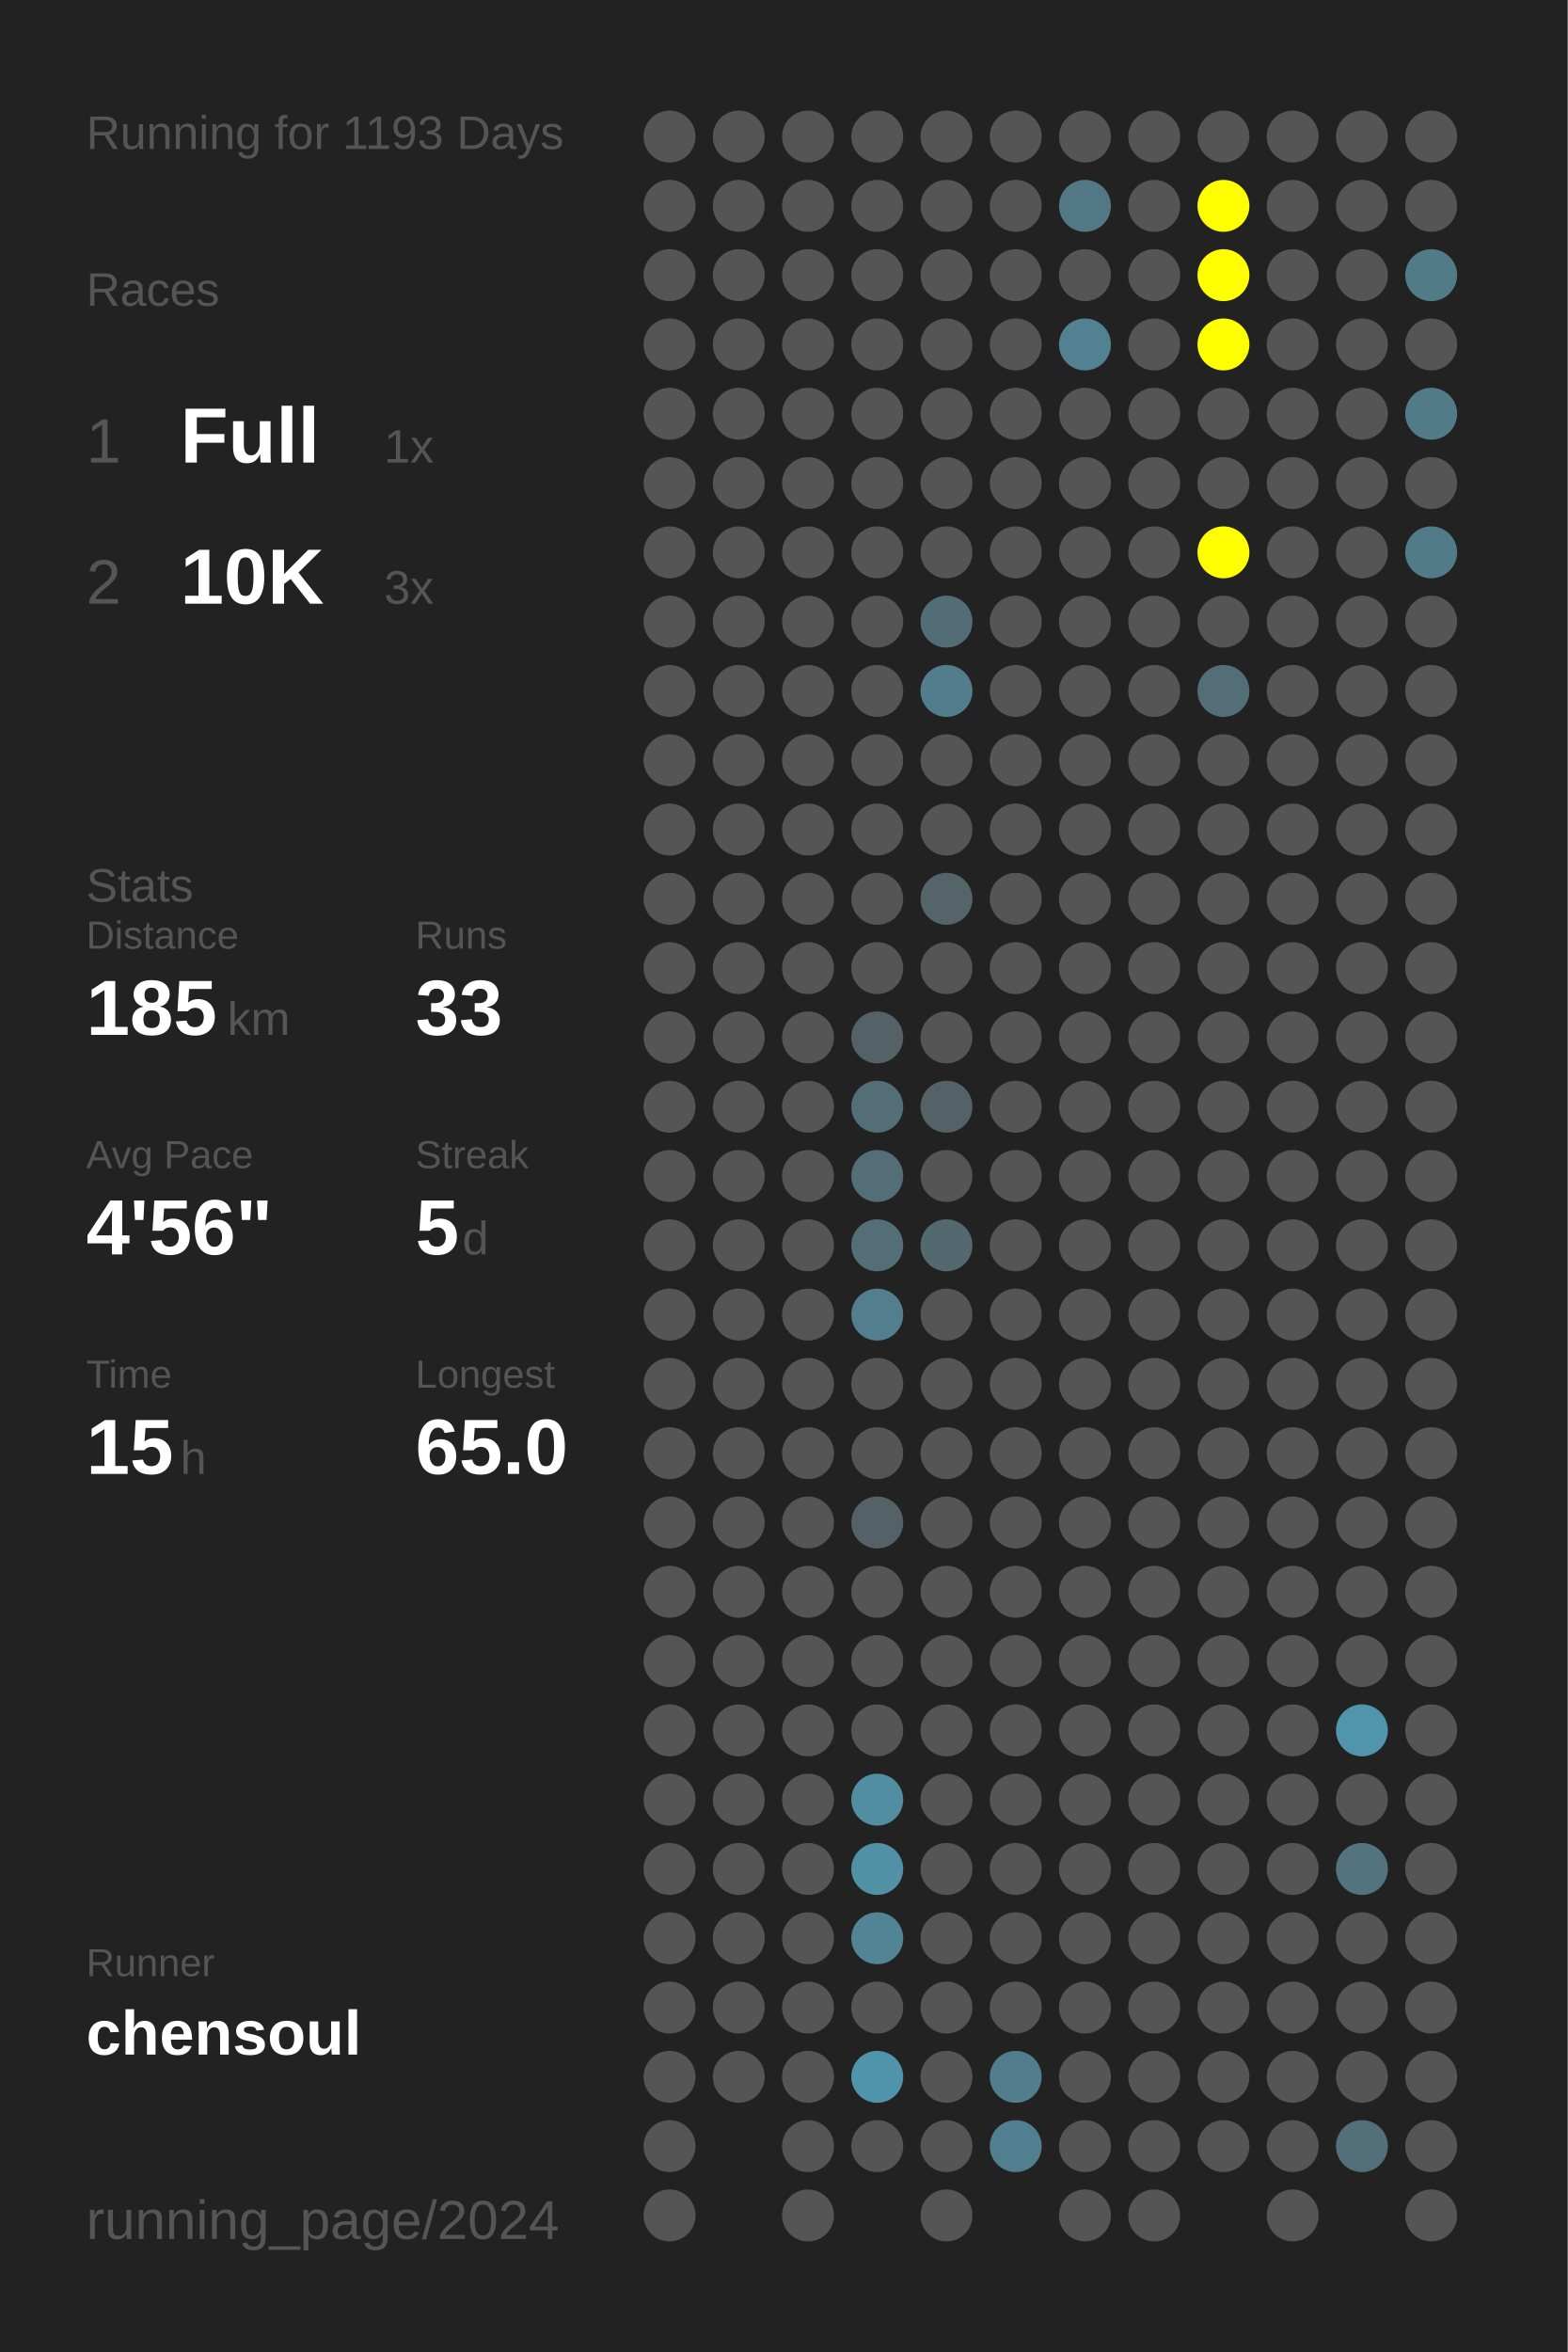
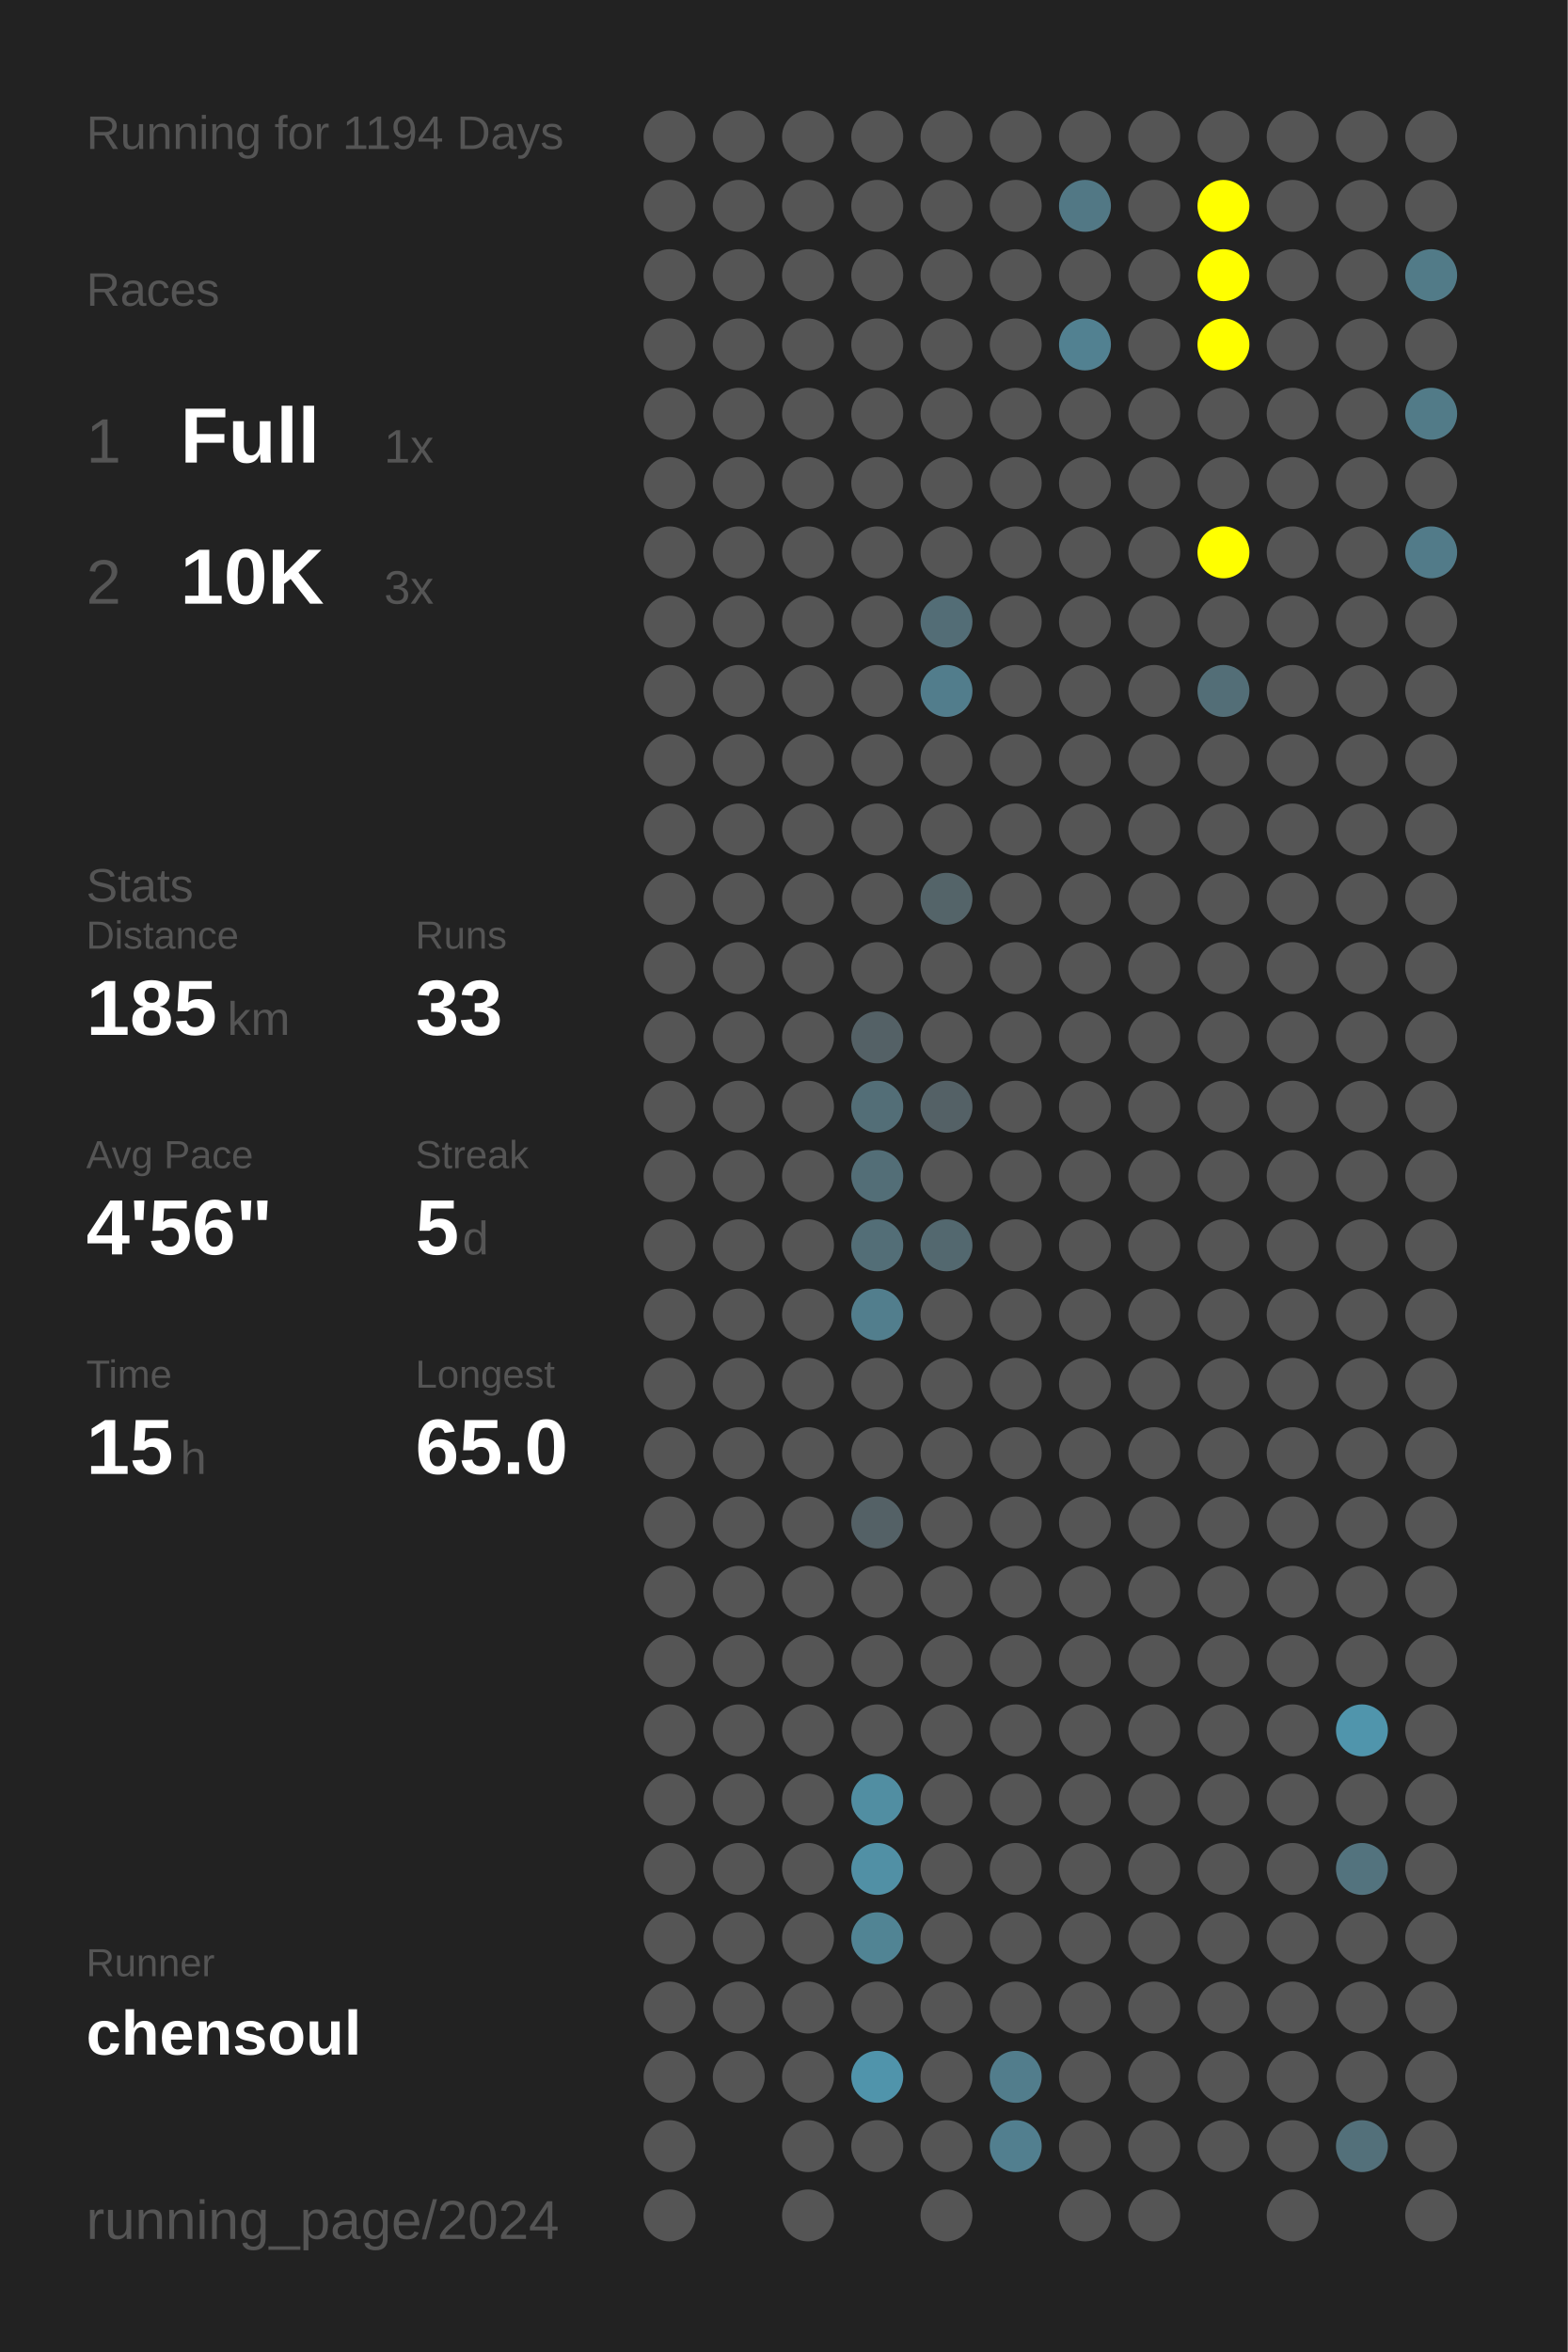
<svg xmlns="http://www.w3.org/2000/svg" baseProfile="full" height="300mm" version="1.1" viewBox="0,0,200,300" width="200mm">
  <defs />
  <rect fill="#222222" height="300" width="200" x="0" y="0" />
-   <text fill="#555555" style="font-size:6px; font-family:Arial;" x="11" y="19">Running for 1193 Days</text>
+   <text fill="#555555" style="font-size:6px; font-family:Arial;" x="11" y="19">Running for 1194 Days</text>
  <text fill="#555555" style="font-size:6px; font-family:Arial;" x="11" y="39">Races</text>
  <text fill="#555555" style="font-size:8px; font-family:Arial;" x="11" y="59">1</text>
  <text fill="#FFFFFF" style="font-size:10px; font-family:Arial; font-weight:bold;" x="23" y="59">Full</text>
  <text fill="#555555" style="font-size:6px; font-family:Arial;" x="49" y="59">1x</text>
  <text fill="#555555" style="font-size:8px; font-family:Arial;" x="11" y="77">2</text>
  <text fill="#FFFFFF" style="font-size:10px; font-family:Arial; font-weight:bold;" x="23" y="77">10K</text>
  <text fill="#555555" style="font-size:6px; font-family:Arial;" x="49" y="77">3x</text>
  <text fill="#555555" style="font-size:6px; font-family:Arial;" x="11" y="115">Stats</text>
  <text fill="#555555" style="font-size:5px; font-family:Arial;" x="11" y="121">Distance</text>
  <text fill="#FFFFFF" style="font-size:10px; font-family:Arial; font-weight:bold;" x="11" y="132">185</text>
  <text fill="#555555" style="font-size:6px; font-family:Arial;" x="29" y="132">km</text>
  <text fill="#555555" style="font-size:5px; font-family:Arial;" x="53" y="121">Runs</text>
  <text fill="#FFFFFF" style="font-size:10px; font-family:Arial; font-weight:bold;" x="53" y="132">33</text>
  <text fill="#555555" style="font-size:5px; font-family:Arial;" x="11" y="149">Avg Pace</text>
  <text fill="#FFFFFF" style="font-size:10px; font-family:Arial; font-weight:bold;" x="11" y="160">4'56"</text>
  <text fill="#555555" style="font-size:5px; font-family:Arial;" x="53" y="149">Streak</text>
  <text fill="#FFFFFF" style="font-size:10px; font-family:Arial; font-weight:bold;" x="53" y="160">5</text>
  <text fill="#555555" style="font-size:6px; font-family:Arial;" x="59" y="160">d</text>
  <text fill="#555555" style="font-size:5px; font-family:Arial;" x="11" y="177">Time</text>
  <text fill="#FFFFFF" style="font-size:10px; font-family:Arial; font-weight:bold;" x="11" y="188">15</text>
  <text fill="#555555" style="font-size:6px; font-family:Arial;" x="23" y="188">h</text>
  <text fill="#555555" style="font-size:5px; font-family:Arial;" x="53" y="177">Longest</text>
  <text fill="#FFFFFF" style="font-size:10px; font-family:Arial; font-weight:bold;" x="53" y="188">65.0</text>
  <text fill="#555555" style="font-size:5px; font-family:Arial;" x="11" y="252.065">Runner</text>
  <text fill="#FFFFFF" style="font-size:8px; font-family:Arial; font-weight:bold;" x="11" y="262.065">chensoul</text>
  <text fill="#555555" style="font-size:7px; font-family:Arial;" x="11" y="285.581">running_page/2024</text>
  <circle cx="85.417" cy="17.419" fill="#555555" r="3.312" />
  <circle cx="85.417" cy="26.258" fill="#555555" r="3.312" />
  <circle cx="85.417" cy="35.097" fill="#555555" r="3.312" />
  <circle cx="85.417" cy="43.935" fill="#555555" r="3.312" />
  <circle cx="85.417" cy="52.774" fill="#555555" r="3.312" />
  <circle cx="85.417" cy="61.613" fill="#555555" r="3.312" />
  <circle cx="85.417" cy="70.452" fill="#555555" r="3.312" />
  <circle cx="85.417" cy="79.29" fill="#555555" r="3.312" />
  <circle cx="85.417" cy="88.129" fill="#555555" r="3.312" />
  <circle cx="85.417" cy="96.968" fill="#555555" r="3.312" />
  <circle cx="85.417" cy="105.806" fill="#555555" r="3.312" />
  <circle cx="85.417" cy="114.645" fill="#555555" r="3.312" />
  <circle cx="85.417" cy="123.484" fill="#555555" r="3.312" />
  <circle cx="85.417" cy="132.323" fill="#555555" r="3.312" />
  <circle cx="85.417" cy="141.161" fill="#555555" r="3.312" />
  <circle cx="85.417" cy="150" fill="#555555" r="3.312" />
  <circle cx="85.417" cy="158.839" fill="#555555" r="3.312" />
  <circle cx="85.417" cy="167.677" fill="#555555" r="3.312" />
  <circle cx="85.417" cy="176.516" fill="#555555" r="3.312" />
  <circle cx="85.417" cy="185.355" fill="#555555" r="3.312" />
  <circle cx="85.417" cy="194.194" fill="#555555" r="3.312" />
  <circle cx="85.417" cy="203.032" fill="#555555" r="3.312" />
  <circle cx="85.417" cy="211.871" fill="#555555" r="3.312" />
  <circle cx="85.417" cy="220.71" fill="#555555" r="3.312" />
  <circle cx="85.417" cy="229.548" fill="#555555" r="3.312" />
  <circle cx="85.417" cy="238.387" fill="#555555" r="3.312" />
  <circle cx="85.417" cy="247.226" fill="#555555" r="3.312" />
  <circle cx="85.417" cy="256.065" fill="#555555" r="3.312" />
  <circle cx="85.417" cy="264.903" fill="#555555" r="3.312" />
  <circle cx="85.417" cy="273.742" fill="#555555" r="3.312" />
  <circle cx="85.417" cy="282.581" fill="#555555" r="3.312" />
  <circle cx="94.25" cy="17.419" fill="#555555" r="3.312" />
  <circle cx="94.25" cy="26.258" fill="#555555" r="3.312" />
  <circle cx="94.25" cy="35.097" fill="#555555" r="3.312" />
  <circle cx="94.25" cy="43.935" fill="#555555" r="3.312" />
  <circle cx="94.25" cy="52.774" fill="#555555" r="3.312" />
  <circle cx="94.25" cy="61.613" fill="#555555" r="3.312" />
  <circle cx="94.25" cy="70.452" fill="#555555" r="3.312" />
  <circle cx="94.25" cy="79.29" fill="#555555" r="3.312" />
  <circle cx="94.25" cy="88.129" fill="#555555" r="3.312" />
  <circle cx="94.25" cy="96.968" fill="#555555" r="3.312" />
  <circle cx="94.25" cy="105.806" fill="#555555" r="3.312" />
  <circle cx="94.25" cy="114.645" fill="#555555" r="3.312" />
  <circle cx="94.25" cy="123.484" fill="#555555" r="3.312" />
  <circle cx="94.25" cy="132.323" fill="#555555" r="3.312" />
  <circle cx="94.25" cy="141.161" fill="#555555" r="3.312" />
  <circle cx="94.25" cy="150" fill="#555555" r="3.312" />
  <circle cx="94.25" cy="158.839" fill="#555555" r="3.312" />
  <circle cx="94.25" cy="167.677" fill="#555555" r="3.312" />
  <circle cx="94.25" cy="176.516" fill="#555555" r="3.312" />
  <circle cx="94.25" cy="185.355" fill="#555555" r="3.312" />
  <circle cx="94.25" cy="194.194" fill="#555555" r="3.312" />
  <circle cx="94.25" cy="203.032" fill="#555555" r="3.312" />
  <circle cx="94.25" cy="211.871" fill="#555555" r="3.312" />
  <circle cx="94.25" cy="220.71" fill="#555555" r="3.312" />
  <circle cx="94.25" cy="229.548" fill="#555555" r="3.312" />
  <circle cx="94.25" cy="238.387" fill="#555555" r="3.312" />
  <circle cx="94.25" cy="247.226" fill="#555555" r="3.312" />
  <circle cx="94.25" cy="256.065" fill="#555555" r="3.312" />
  <circle cx="94.25" cy="264.903" fill="#555555" r="3.312" />
  <circle cx="103.083" cy="17.419" fill="#555555" r="3.312" />
  <circle cx="103.083" cy="26.258" fill="#555555" r="3.312" />
  <circle cx="103.083" cy="35.097" fill="#555555" r="3.312" />
  <circle cx="103.083" cy="43.935" fill="#555555" r="3.312" />
  <circle cx="103.083" cy="52.774" fill="#555555" r="3.312" />
  <circle cx="103.083" cy="61.613" fill="#555555" r="3.312" />
  <circle cx="103.083" cy="70.452" fill="#555555" r="3.312" />
  <circle cx="103.083" cy="79.29" fill="#555555" r="3.312" />
  <circle cx="103.083" cy="88.129" fill="#555555" r="3.312" />
  <circle cx="103.083" cy="96.968" fill="#555555" r="3.312" />
  <circle cx="103.083" cy="105.806" fill="#555555" r="3.312" />
  <circle cx="103.083" cy="114.645" fill="#555555" r="3.312" />
  <circle cx="103.083" cy="123.484" fill="#555555" r="3.312" />
  <circle cx="103.083" cy="132.323" fill="#555555" r="3.312" />
  <circle cx="103.083" cy="141.161" fill="#555555" r="3.312" />
  <circle cx="103.083" cy="150" fill="#555555" r="3.312" />
  <circle cx="103.083" cy="158.839" fill="#555555" r="3.312" />
  <circle cx="103.083" cy="167.677" fill="#555555" r="3.312" />
  <circle cx="103.083" cy="176.516" fill="#555555" r="3.312" />
  <circle cx="103.083" cy="185.355" fill="#555555" r="3.312" />
  <circle cx="103.083" cy="194.194" fill="#555555" r="3.312" />
  <circle cx="103.083" cy="203.032" fill="#555555" r="3.312" />
  <circle cx="103.083" cy="211.871" fill="#555555" r="3.312" />
  <circle cx="103.083" cy="220.71" fill="#555555" r="3.312" />
  <circle cx="103.083" cy="229.548" fill="#555555" r="3.312" />
  <circle cx="103.083" cy="238.387" fill="#555555" r="3.312" />
  <circle cx="103.083" cy="247.226" fill="#555555" r="3.312" />
  <circle cx="103.083" cy="256.065" fill="#555555" r="3.312" />
  <circle cx="103.083" cy="264.903" fill="#555555" r="3.312" />
  <circle cx="103.083" cy="273.742" fill="#555555" r="3.312" />
  <circle cx="103.083" cy="282.581" fill="#555555" r="3.312" />
  <circle cx="111.917" cy="17.419" fill="#555555" r="3.312" />
  <circle cx="111.917" cy="26.258" fill="#555555" r="3.312" />
  <circle cx="111.917" cy="35.097" fill="#555555" r="3.312" />
  <circle cx="111.917" cy="43.935" fill="#555555" r="3.312" />
  <circle cx="111.917" cy="52.774" fill="#555555" r="3.312" />
  <circle cx="111.917" cy="61.613" fill="#555555" r="3.312" />
  <circle cx="111.917" cy="70.452" fill="#555555" r="3.312" />
  <circle cx="111.917" cy="79.29" fill="#555555" r="3.312" />
  <circle cx="111.917" cy="88.129" fill="#555555" r="3.312" />
  <circle cx="111.917" cy="96.968" fill="#555555" r="3.312" />
  <circle cx="111.917" cy="105.806" fill="#555555" r="3.312" />
  <circle cx="111.917" cy="114.645" fill="#555555" r="3.312" />
  <circle cx="111.917" cy="123.484" fill="#555555" r="3.312" />
  <circle cx="111.917" cy="132.323" fill="#546166" r="3.312" />
  <circle cx="111.917" cy="141.161" fill="#536e77" r="3.312" />
  <circle cx="111.917" cy="150" fill="#536e77" r="3.312" />
  <circle cx="111.917" cy="158.839" fill="#536e77" r="3.312" />
  <circle cx="111.917" cy="167.677" fill="#527e8d" r="3.312" />
  <circle cx="111.917" cy="176.516" fill="#555555" r="3.312" />
  <circle cx="111.917" cy="185.355" fill="#555555" r="3.312" />
  <circle cx="111.917" cy="194.194" fill="#546166" r="3.312" />
  <circle cx="111.917" cy="203.032" fill="#555555" r="3.312" />
  <circle cx="111.917" cy="211.871" fill="#555555" r="3.312" />
  <circle cx="111.917" cy="220.71" fill="#555555" r="3.312" />
  <circle cx="111.917" cy="229.548" fill="#518ea2" r="3.312" />
  <circle cx="111.917" cy="238.387" fill="#5190a5" r="3.312" />
  <circle cx="111.917" cy="247.226" fill="#518494" r="3.312" />
  <circle cx="111.917" cy="256.065" fill="#555555" r="3.312" />
  <circle cx="111.917" cy="264.903" fill="#5094ab" r="3.312" />
  <circle cx="111.917" cy="273.742" fill="#555555" r="3.312" />
  <circle cx="120.75" cy="17.419" fill="#555555" r="3.312" />
  <circle cx="120.75" cy="26.258" fill="#555555" r="3.312" />
  <circle cx="120.75" cy="35.097" fill="#555555" r="3.312" />
  <circle cx="120.75" cy="43.935" fill="#555555" r="3.312" />
  <circle cx="120.75" cy="52.774" fill="#555555" r="3.312" />
  <circle cx="120.75" cy="61.613" fill="#555555" r="3.312" />
  <circle cx="120.75" cy="70.452" fill="#555555" r="3.312" />
  <circle cx="120.75" cy="79.29" fill="#536d76" r="3.312" />
  <circle cx="120.75" cy="88.129" fill="#527d8c" r="3.312" />
  <circle cx="120.75" cy="96.968" fill="#555555" r="3.312" />
  <circle cx="120.75" cy="105.806" fill="#555555" r="3.312" />
  <circle cx="120.75" cy="114.645" fill="#546469" r="3.312" />
  <circle cx="120.75" cy="123.484" fill="#555555" r="3.312" />
  <circle cx="120.75" cy="132.323" fill="#555555" r="3.312" />
  <circle cx="120.75" cy="141.161" fill="#546166" r="3.312" />
  <circle cx="120.75" cy="150" fill="#555555" r="3.312" />
  <circle cx="120.75" cy="158.839" fill="#53686f" r="3.312" />
  <circle cx="120.75" cy="167.677" fill="#555555" r="3.312" />
  <circle cx="120.75" cy="176.516" fill="#555555" r="3.312" />
  <circle cx="120.75" cy="185.355" fill="#555555" r="3.312" />
  <circle cx="120.75" cy="194.194" fill="#555555" r="3.312" />
  <circle cx="120.75" cy="203.032" fill="#555555" r="3.312" />
  <circle cx="120.75" cy="211.871" fill="#555555" r="3.312" />
  <circle cx="120.75" cy="220.71" fill="#555555" r="3.312" />
  <circle cx="120.75" cy="229.548" fill="#555555" r="3.312" />
  <circle cx="120.75" cy="238.387" fill="#555555" r="3.312" />
  <circle cx="120.75" cy="247.226" fill="#555555" r="3.312" />
  <circle cx="120.75" cy="256.065" fill="#555555" r="3.312" />
  <circle cx="120.75" cy="264.903" fill="#555555" r="3.312" />
  <circle cx="120.75" cy="273.742" fill="#555555" r="3.312" />
  <circle cx="120.75" cy="282.581" fill="#555555" r="3.312" />
  <circle cx="129.583" cy="17.419" fill="#555555" r="3.312" />
  <circle cx="129.583" cy="26.258" fill="#555555" r="3.312" />
  <circle cx="129.583" cy="35.097" fill="#555555" r="3.312" />
  <circle cx="129.583" cy="43.935" fill="#555555" r="3.312" />
  <circle cx="129.583" cy="52.774" fill="#555555" r="3.312" />
  <circle cx="129.583" cy="61.613" fill="#555555" r="3.312" />
  <circle cx="129.583" cy="70.452" fill="#555555" r="3.312" />
  <circle cx="129.583" cy="79.29" fill="#555555" r="3.312" />
  <circle cx="129.583" cy="88.129" fill="#555555" r="3.312" />
  <circle cx="129.583" cy="96.968" fill="#555555" r="3.312" />
  <circle cx="129.583" cy="105.806" fill="#555555" r="3.312" />
  <circle cx="129.583" cy="114.645" fill="#555555" r="3.312" />
  <circle cx="129.583" cy="123.484" fill="#555555" r="3.312" />
  <circle cx="129.583" cy="132.323" fill="#555555" r="3.312" />
  <circle cx="129.583" cy="141.161" fill="#555555" r="3.312" />
  <circle cx="129.583" cy="150" fill="#555555" r="3.312" />
  <circle cx="129.583" cy="158.839" fill="#555555" r="3.312" />
  <circle cx="129.583" cy="167.677" fill="#555555" r="3.312" />
  <circle cx="129.583" cy="176.516" fill="#555555" r="3.312" />
  <circle cx="129.583" cy="185.355" fill="#555555" r="3.312" />
  <circle cx="129.583" cy="194.194" fill="#555555" r="3.312" />
  <circle cx="129.583" cy="203.032" fill="#555555" r="3.312" />
  <circle cx="129.583" cy="211.871" fill="#555555" r="3.312" />
  <circle cx="129.583" cy="220.71" fill="#555555" r="3.312" />
  <circle cx="129.583" cy="229.548" fill="#555555" r="3.312" />
  <circle cx="129.583" cy="238.387" fill="#555555" r="3.312" />
  <circle cx="129.583" cy="247.226" fill="#555555" r="3.312" />
  <circle cx="129.583" cy="256.065" fill="#555555" r="3.312" />
  <circle cx="129.583" cy="264.903" fill="#527d8c" r="3.312" />
  <circle cx="129.583" cy="273.742" fill="#527f8f" r="3.312" />
  <circle cx="138.417" cy="17.419" fill="#555555" r="3.312" />
  <circle cx="138.417" cy="26.258" fill="#527885" r="3.312" />
  <circle cx="138.417" cy="35.097" fill="#555555" r="3.312" />
  <circle cx="138.417" cy="43.935" fill="#528191" r="3.312" />
  <circle cx="138.417" cy="52.774" fill="#555555" r="3.312" />
  <circle cx="138.417" cy="61.613" fill="#555555" r="3.312" />
  <circle cx="138.417" cy="70.452" fill="#555555" r="3.312" />
  <circle cx="138.417" cy="79.29" fill="#555555" r="3.312" />
  <circle cx="138.417" cy="88.129" fill="#555555" r="3.312" />
  <circle cx="138.417" cy="96.968" fill="#555555" r="3.312" />
  <circle cx="138.417" cy="105.806" fill="#555555" r="3.312" />
  <circle cx="138.417" cy="114.645" fill="#555555" r="3.312" />
  <circle cx="138.417" cy="123.484" fill="#555555" r="3.312" />
  <circle cx="138.417" cy="132.323" fill="#555555" r="3.312" />
  <circle cx="138.417" cy="141.161" fill="#555555" r="3.312" />
  <circle cx="138.417" cy="150" fill="#555555" r="3.312" />
  <circle cx="138.417" cy="158.839" fill="#555555" r="3.312" />
  <circle cx="138.417" cy="167.677" fill="#555555" r="3.312" />
  <circle cx="138.417" cy="176.516" fill="#555555" r="3.312" />
  <circle cx="138.417" cy="185.355" fill="#555555" r="3.312" />
  <circle cx="138.417" cy="194.194" fill="#555555" r="3.312" />
  <circle cx="138.417" cy="203.032" fill="#555555" r="3.312" />
  <circle cx="138.417" cy="211.871" fill="#555555" r="3.312" />
  <circle cx="138.417" cy="220.71" fill="#555555" r="3.312" />
  <circle cx="138.417" cy="229.548" fill="#555555" r="3.312" />
  <circle cx="138.417" cy="238.387" fill="#555555" r="3.312" />
  <circle cx="138.417" cy="247.226" fill="#555555" r="3.312" />
  <circle cx="138.417" cy="256.065" fill="#555555" r="3.312" />
  <circle cx="138.417" cy="264.903" fill="#555555" r="3.312" />
  <circle cx="138.417" cy="273.742" fill="#555555" r="3.312" />
  <circle cx="138.417" cy="282.581" fill="#555555" r="3.312" />
  <circle cx="147.25" cy="17.419" fill="#555555" r="3.312" />
  <circle cx="147.25" cy="26.258" fill="#555555" r="3.312" />
  <circle cx="147.25" cy="35.097" fill="#555555" r="3.312" />
  <circle cx="147.25" cy="43.935" fill="#555555" r="3.312" />
  <circle cx="147.25" cy="52.774" fill="#555555" r="3.312" />
  <circle cx="147.25" cy="61.613" fill="#555555" r="3.312" />
  <circle cx="147.25" cy="70.452" fill="#555555" r="3.312" />
  <circle cx="147.25" cy="79.29" fill="#555555" r="3.312" />
  <circle cx="147.25" cy="88.129" fill="#555555" r="3.312" />
  <circle cx="147.25" cy="96.968" fill="#555555" r="3.312" />
  <circle cx="147.25" cy="105.806" fill="#555555" r="3.312" />
  <circle cx="147.25" cy="114.645" fill="#555555" r="3.312" />
  <circle cx="147.25" cy="123.484" fill="#555555" r="3.312" />
  <circle cx="147.25" cy="132.323" fill="#555555" r="3.312" />
  <circle cx="147.25" cy="141.161" fill="#555555" r="3.312" />
  <circle cx="147.25" cy="150" fill="#555555" r="3.312" />
  <circle cx="147.25" cy="158.839" fill="#555555" r="3.312" />
  <circle cx="147.25" cy="167.677" fill="#555555" r="3.312" />
  <circle cx="147.25" cy="176.516" fill="#555555" r="3.312" />
  <circle cx="147.25" cy="185.355" fill="#555555" r="3.312" />
  <circle cx="147.25" cy="194.194" fill="#555555" r="3.312" />
  <circle cx="147.25" cy="203.032" fill="#555555" r="3.312" />
  <circle cx="147.25" cy="211.871" fill="#555555" r="3.312" />
  <circle cx="147.25" cy="220.71" fill="#555555" r="3.312" />
  <circle cx="147.25" cy="229.548" fill="#555555" r="3.312" />
  <circle cx="147.25" cy="238.387" fill="#555555" r="3.312" />
  <circle cx="147.25" cy="247.226" fill="#555555" r="3.312" />
  <circle cx="147.25" cy="256.065" fill="#555555" r="3.312" />
  <circle cx="147.25" cy="264.903" fill="#555555" r="3.312" />
  <circle cx="147.25" cy="273.742" fill="#555555" r="3.312" />
  <circle cx="147.25" cy="282.581" fill="#555555" r="3.312" />
  <circle cx="156.083" cy="17.419" fill="#555555" r="3.312" />
  <circle cx="156.083" cy="26.258" fill="#FFFF00" r="3.312" />
  <circle cx="156.083" cy="35.097" fill="#FFFF00" r="3.312" />
  <circle cx="156.083" cy="43.935" fill="#FFFF00" r="3.312" />
  <circle cx="156.083" cy="52.774" fill="#555555" r="3.312" />
  <circle cx="156.083" cy="61.613" fill="#555555" r="3.312" />
  <circle cx="156.083" cy="70.452" fill="#FFFF00" r="3.312" />
  <circle cx="156.083" cy="79.29" fill="#555555" r="3.312" />
  <circle cx="156.083" cy="88.129" fill="#536e77" r="3.312" />
  <circle cx="156.083" cy="96.968" fill="#555555" r="3.312" />
  <circle cx="156.083" cy="105.806" fill="#555555" r="3.312" />
  <circle cx="156.083" cy="114.645" fill="#555555" r="3.312" />
  <circle cx="156.083" cy="123.484" fill="#555555" r="3.312" />
  <circle cx="156.083" cy="132.323" fill="#555555" r="3.312" />
  <circle cx="156.083" cy="141.161" fill="#555555" r="3.312" />
  <circle cx="156.083" cy="150" fill="#555555" r="3.312" />
  <circle cx="156.083" cy="158.839" fill="#555555" r="3.312" />
  <circle cx="156.083" cy="167.677" fill="#555555" r="3.312" />
  <circle cx="156.083" cy="176.516" fill="#555555" r="3.312" />
  <circle cx="156.083" cy="185.355" fill="#555555" r="3.312" />
  <circle cx="156.083" cy="194.194" fill="#555555" r="3.312" />
  <circle cx="156.083" cy="203.032" fill="#555555" r="3.312" />
  <circle cx="156.083" cy="211.871" fill="#555555" r="3.312" />
  <circle cx="156.083" cy="220.71" fill="#555555" r="3.312" />
  <circle cx="156.083" cy="229.548" fill="#555555" r="3.312" />
  <circle cx="156.083" cy="238.387" fill="#555555" r="3.312" />
  <circle cx="156.083" cy="247.226" fill="#555555" r="3.312" />
  <circle cx="156.083" cy="256.065" fill="#555555" r="3.312" />
  <circle cx="156.083" cy="264.903" fill="#555555" r="3.312" />
  <circle cx="156.083" cy="273.742" fill="#555555" r="3.312" />
  <circle cx="164.917" cy="17.419" fill="#555555" r="3.312" />
  <circle cx="164.917" cy="26.258" fill="#555555" r="3.312" />
  <circle cx="164.917" cy="35.097" fill="#555555" r="3.312" />
  <circle cx="164.917" cy="43.935" fill="#555555" r="3.312" />
  <circle cx="164.917" cy="52.774" fill="#555555" r="3.312" />
  <circle cx="164.917" cy="61.613" fill="#555555" r="3.312" />
  <circle cx="164.917" cy="70.452" fill="#555555" r="3.312" />
  <circle cx="164.917" cy="79.29" fill="#555555" r="3.312" />
  <circle cx="164.917" cy="88.129" fill="#555555" r="3.312" />
  <circle cx="164.917" cy="96.968" fill="#555555" r="3.312" />
  <circle cx="164.917" cy="105.806" fill="#555555" r="3.312" />
  <circle cx="164.917" cy="114.645" fill="#555555" r="3.312" />
  <circle cx="164.917" cy="123.484" fill="#555555" r="3.312" />
  <circle cx="164.917" cy="132.323" fill="#555555" r="3.312" />
  <circle cx="164.917" cy="141.161" fill="#555555" r="3.312" />
  <circle cx="164.917" cy="150" fill="#555555" r="3.312" />
  <circle cx="164.917" cy="158.839" fill="#555555" r="3.312" />
  <circle cx="164.917" cy="167.677" fill="#555555" r="3.312" />
  <circle cx="164.917" cy="176.516" fill="#555555" r="3.312" />
  <circle cx="164.917" cy="185.355" fill="#555555" r="3.312" />
  <circle cx="164.917" cy="194.194" fill="#555555" r="3.312" />
  <circle cx="164.917" cy="203.032" fill="#555555" r="3.312" />
  <circle cx="164.917" cy="211.871" fill="#555555" r="3.312" />
  <circle cx="164.917" cy="220.71" fill="#555555" r="3.312" />
  <circle cx="164.917" cy="229.548" fill="#555555" r="3.312" />
  <circle cx="164.917" cy="238.387" fill="#555555" r="3.312" />
  <circle cx="164.917" cy="247.226" fill="#555555" r="3.312" />
  <circle cx="164.917" cy="256.065" fill="#555555" r="3.312" />
  <circle cx="164.917" cy="264.903" fill="#555555" r="3.312" />
  <circle cx="164.917" cy="273.742" fill="#555555" r="3.312" />
  <circle cx="164.917" cy="282.581" fill="#555555" r="3.312" />
  <circle cx="173.75" cy="17.419" fill="#555555" r="3.312" />
  <circle cx="173.75" cy="26.258" fill="#555555" r="3.312" />
  <circle cx="173.75" cy="35.097" fill="#555555" r="3.312" />
  <circle cx="173.75" cy="43.935" fill="#555555" r="3.312" />
  <circle cx="173.75" cy="52.774" fill="#555555" r="3.312" />
  <circle cx="173.75" cy="61.613" fill="#555555" r="3.312" />
  <circle cx="173.75" cy="70.452" fill="#555555" r="3.312" />
  <circle cx="173.75" cy="79.29" fill="#555555" r="3.312" />
  <circle cx="173.75" cy="88.129" fill="#555555" r="3.312" />
  <circle cx="173.75" cy="96.968" fill="#555555" r="3.312" />
  <circle cx="173.75" cy="105.806" fill="#555555" r="3.312" />
  <circle cx="173.75" cy="114.645" fill="#555555" r="3.312" />
  <circle cx="173.75" cy="123.484" fill="#555555" r="3.312" />
  <circle cx="173.75" cy="132.323" fill="#555555" r="3.312" />
  <circle cx="173.75" cy="141.161" fill="#555555" r="3.312" />
  <circle cx="173.75" cy="150" fill="#555555" r="3.312" />
  <circle cx="173.75" cy="158.839" fill="#555555" r="3.312" />
  <circle cx="173.75" cy="167.677" fill="#555555" r="3.312" />
  <circle cx="173.75" cy="176.516" fill="#555555" r="3.312" />
  <circle cx="173.75" cy="185.355" fill="#555555" r="3.312" />
  <circle cx="173.75" cy="194.194" fill="#555555" r="3.312" />
  <circle cx="173.75" cy="203.032" fill="#555555" r="3.312" />
  <circle cx="173.75" cy="211.871" fill="#555555" r="3.312" />
  <circle cx="173.75" cy="220.71" fill="#5095ac" r="3.312" />
  <circle cx="173.75" cy="229.548" fill="#555555" r="3.312" />
  <circle cx="173.75" cy="238.387" fill="#53737e" r="3.312" />
  <circle cx="173.75" cy="247.226" fill="#555555" r="3.312" />
  <circle cx="173.75" cy="256.065" fill="#555555" r="3.312" />
  <circle cx="173.75" cy="264.903" fill="#555555" r="3.312" />
  <circle cx="173.75" cy="273.742" fill="#53707a" r="3.312" />
  <circle cx="182.583" cy="17.419" fill="#555555" r="3.312" />
  <circle cx="182.583" cy="26.258" fill="#555555" r="3.312" />
  <circle cx="182.583" cy="35.097" fill="#527b88" r="3.312" />
  <circle cx="182.583" cy="43.935" fill="#555555" r="3.312" />
  <circle cx="182.583" cy="52.774" fill="#527b88" r="3.312" />
  <circle cx="182.583" cy="61.613" fill="#555555" r="3.312" />
  <circle cx="182.583" cy="70.452" fill="#527b89" r="3.312" />
  <circle cx="182.583" cy="79.29" fill="#555555" r="3.312" />
  <circle cx="182.583" cy="88.129" fill="#555555" r="3.312" />
  <circle cx="182.583" cy="96.968" fill="#555555" r="3.312" />
  <circle cx="182.583" cy="105.806" fill="#555555" r="3.312" />
  <circle cx="182.583" cy="114.645" fill="#555555" r="3.312" />
  <circle cx="182.583" cy="123.484" fill="#555555" r="3.312" />
  <circle cx="182.583" cy="132.323" fill="#555555" r="3.312" />
  <circle cx="182.583" cy="141.161" fill="#555555" r="3.312" />
  <circle cx="182.583" cy="150" fill="#555555" r="3.312" />
  <circle cx="182.583" cy="158.839" fill="#555555" r="3.312" />
  <circle cx="182.583" cy="167.677" fill="#555555" r="3.312" />
  <circle cx="182.583" cy="176.516" fill="#555555" r="3.312" />
  <circle cx="182.583" cy="185.355" fill="#555555" r="3.312" />
  <circle cx="182.583" cy="194.194" fill="#555555" r="3.312" />
  <circle cx="182.583" cy="203.032" fill="#555555" r="3.312" />
  <circle cx="182.583" cy="211.871" fill="#555555" r="3.312" />
  <circle cx="182.583" cy="220.71" fill="#555555" r="3.312" />
  <circle cx="182.583" cy="229.548" fill="#555555" r="3.312" />
  <circle cx="182.583" cy="238.387" fill="#555555" r="3.312" />
  <circle cx="182.583" cy="247.226" fill="#555555" r="3.312" />
  <circle cx="182.583" cy="256.065" fill="#555555" r="3.312" />
  <circle cx="182.583" cy="264.903" fill="#555555" r="3.312" />
  <circle cx="182.583" cy="273.742" fill="#555555" r="3.312" />
  <circle cx="182.583" cy="282.581" fill="#555555" r="3.312" />
</svg>
